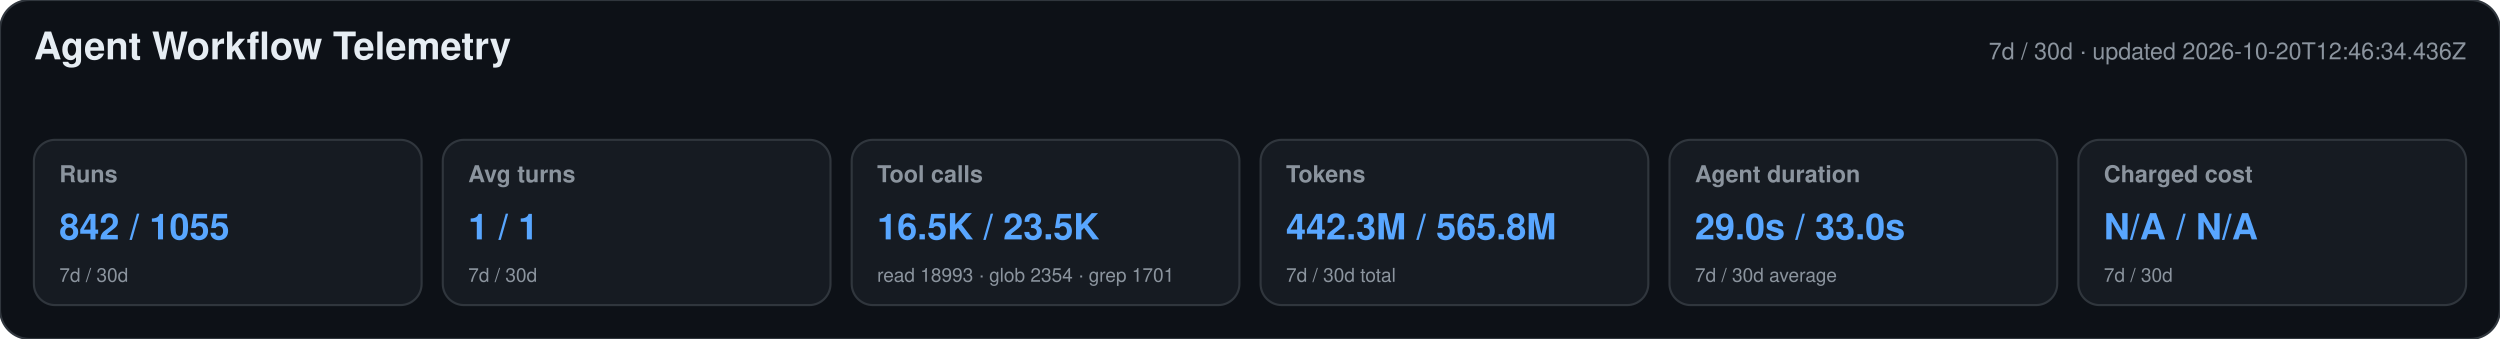
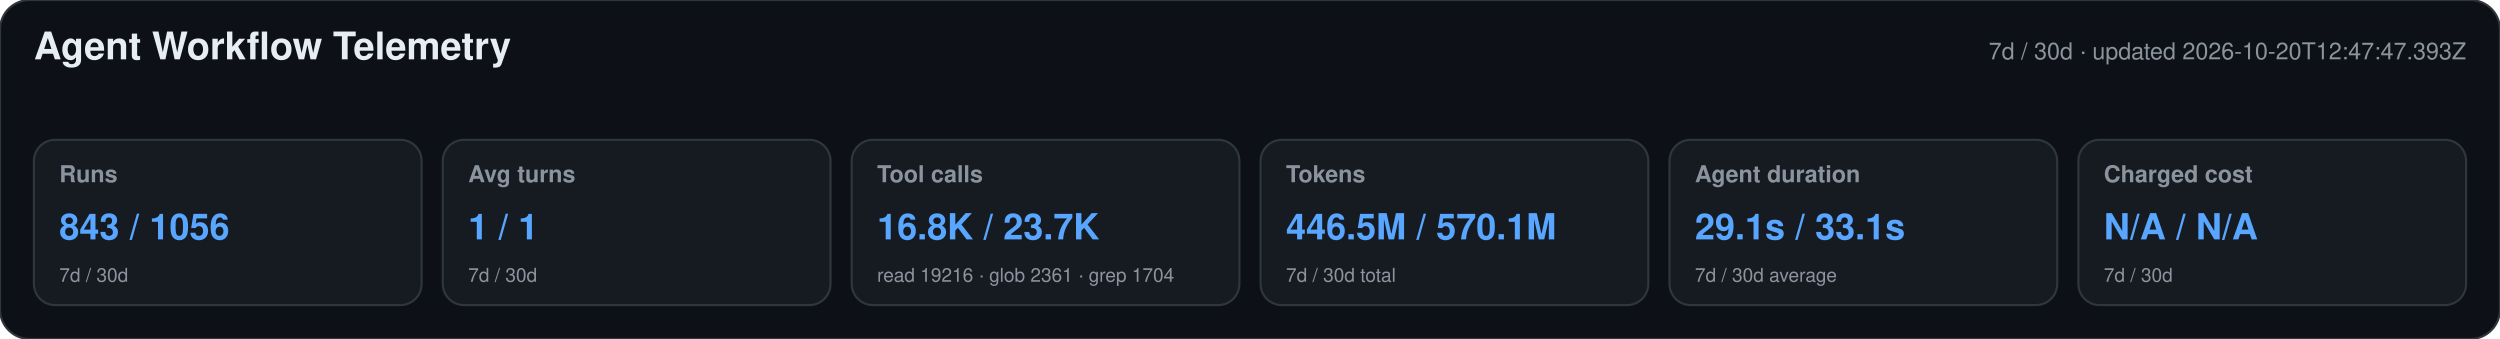
<svg xmlns="http://www.w3.org/2000/svg" width="1180" height="160" viewBox="0 0 1180 160" role="img" aria-labelledby="title desc">
  <style>text{font-family:-apple-system,BlinkMacSystemFont,"Segoe UI",Helvetica,Arial,sans-serif}.heading{font-size:18px;font-weight:650;fill:#e6edf3}.meta,.label,.secondary{fill:#8b949e}.meta,.label{font-size:11px}.label{font-weight:600}.primary{font-size:17px;font-weight:700;fill:#58a6ff}.secondary{font-size:9px}</style>
  <rect width="1180" height="160" rx="14" fill="#0d1117" stroke="#30363d" />
  <text x="16" y="28" class="heading">Agent Workflow Telemetry</text>
-   <text x="1164" y="28" text-anchor="end" class="meta">7d / 30d · updated 2026-10-20T12:46:34.436Z</text>
+   <text x="1164" y="28" text-anchor="end" class="meta">7d / 30d · updated 2026-10-20T12:47:47.393Z</text>
  <g>
    <rect x="16" y="66" width="183" height="78" rx="10" fill="#161b22" stroke="#30363d" />
    <text x="28" y="86" class="label">Runs</text>
-     <text x="28" y="113" class="primary">842 / 1055</text>
+     <text x="28" y="113" class="primary">843 / 1056</text>
    <text x="28" y="133" class="secondary">7d / 30d</text>
  </g>
  <g>
    <rect x="209" y="66" width="183" height="78" rx="10" fill="#161b22" stroke="#30363d" />
    <text x="221" y="86" class="label">Avg turns</text>
    <text x="221" y="113" class="primary">1 / 1</text>
    <text x="221" y="133" class="secondary">7d / 30d</text>
  </g>
  <g>
    <rect x="402" y="66" width="183" height="78" rx="10" fill="#161b22" stroke="#30363d" />
    <text x="414" y="86" class="label">Tool calls</text>
-     <text x="414" y="113" class="primary">16.5K / 23.5K</text>
-     <text x="414" y="133" class="secondary">read 18993 · glob 2354 · grep 1701</text>
+     <text x="414" y="113" class="primary">16.8K / 23.7K</text>
+     <text x="414" y="133" class="secondary">read 19216 · glob 2361 · grep 1704</text>
  </g>
  <g>
    <rect x="595" y="66" width="183" height="78" rx="10" fill="#161b22" stroke="#30363d" />
    <text x="607" y="86" class="label">Tokens</text>
-     <text x="607" y="113" class="primary">442.3M / 565.8M</text>
+     <text x="607" y="113" class="primary">446.5M / 570.1M</text>
    <text x="607" y="133" class="secondary">7d / 30d total</text>
  </g>
  <g>
    <rect x="788" y="66" width="183" height="78" rx="10" fill="#161b22" stroke="#30363d" />
    <text x="800" y="86" class="label">Agent duration</text>
-     <text x="800" y="113" class="primary">29.0s / 33.0s</text>
+     <text x="800" y="113" class="primary">29.1s / 33.1s</text>
    <text x="800" y="133" class="secondary">7d / 30d average</text>
  </g>
  <g>
    <rect x="981" y="66" width="183" height="78" rx="10" fill="#161b22" stroke="#30363d" />
    <text x="993" y="86" class="label">Charged cost</text>
    <text x="993" y="113" class="primary">N/A / N/A</text>
    <text x="993" y="133" class="secondary">7d / 30d</text>
  </g>
</svg>
